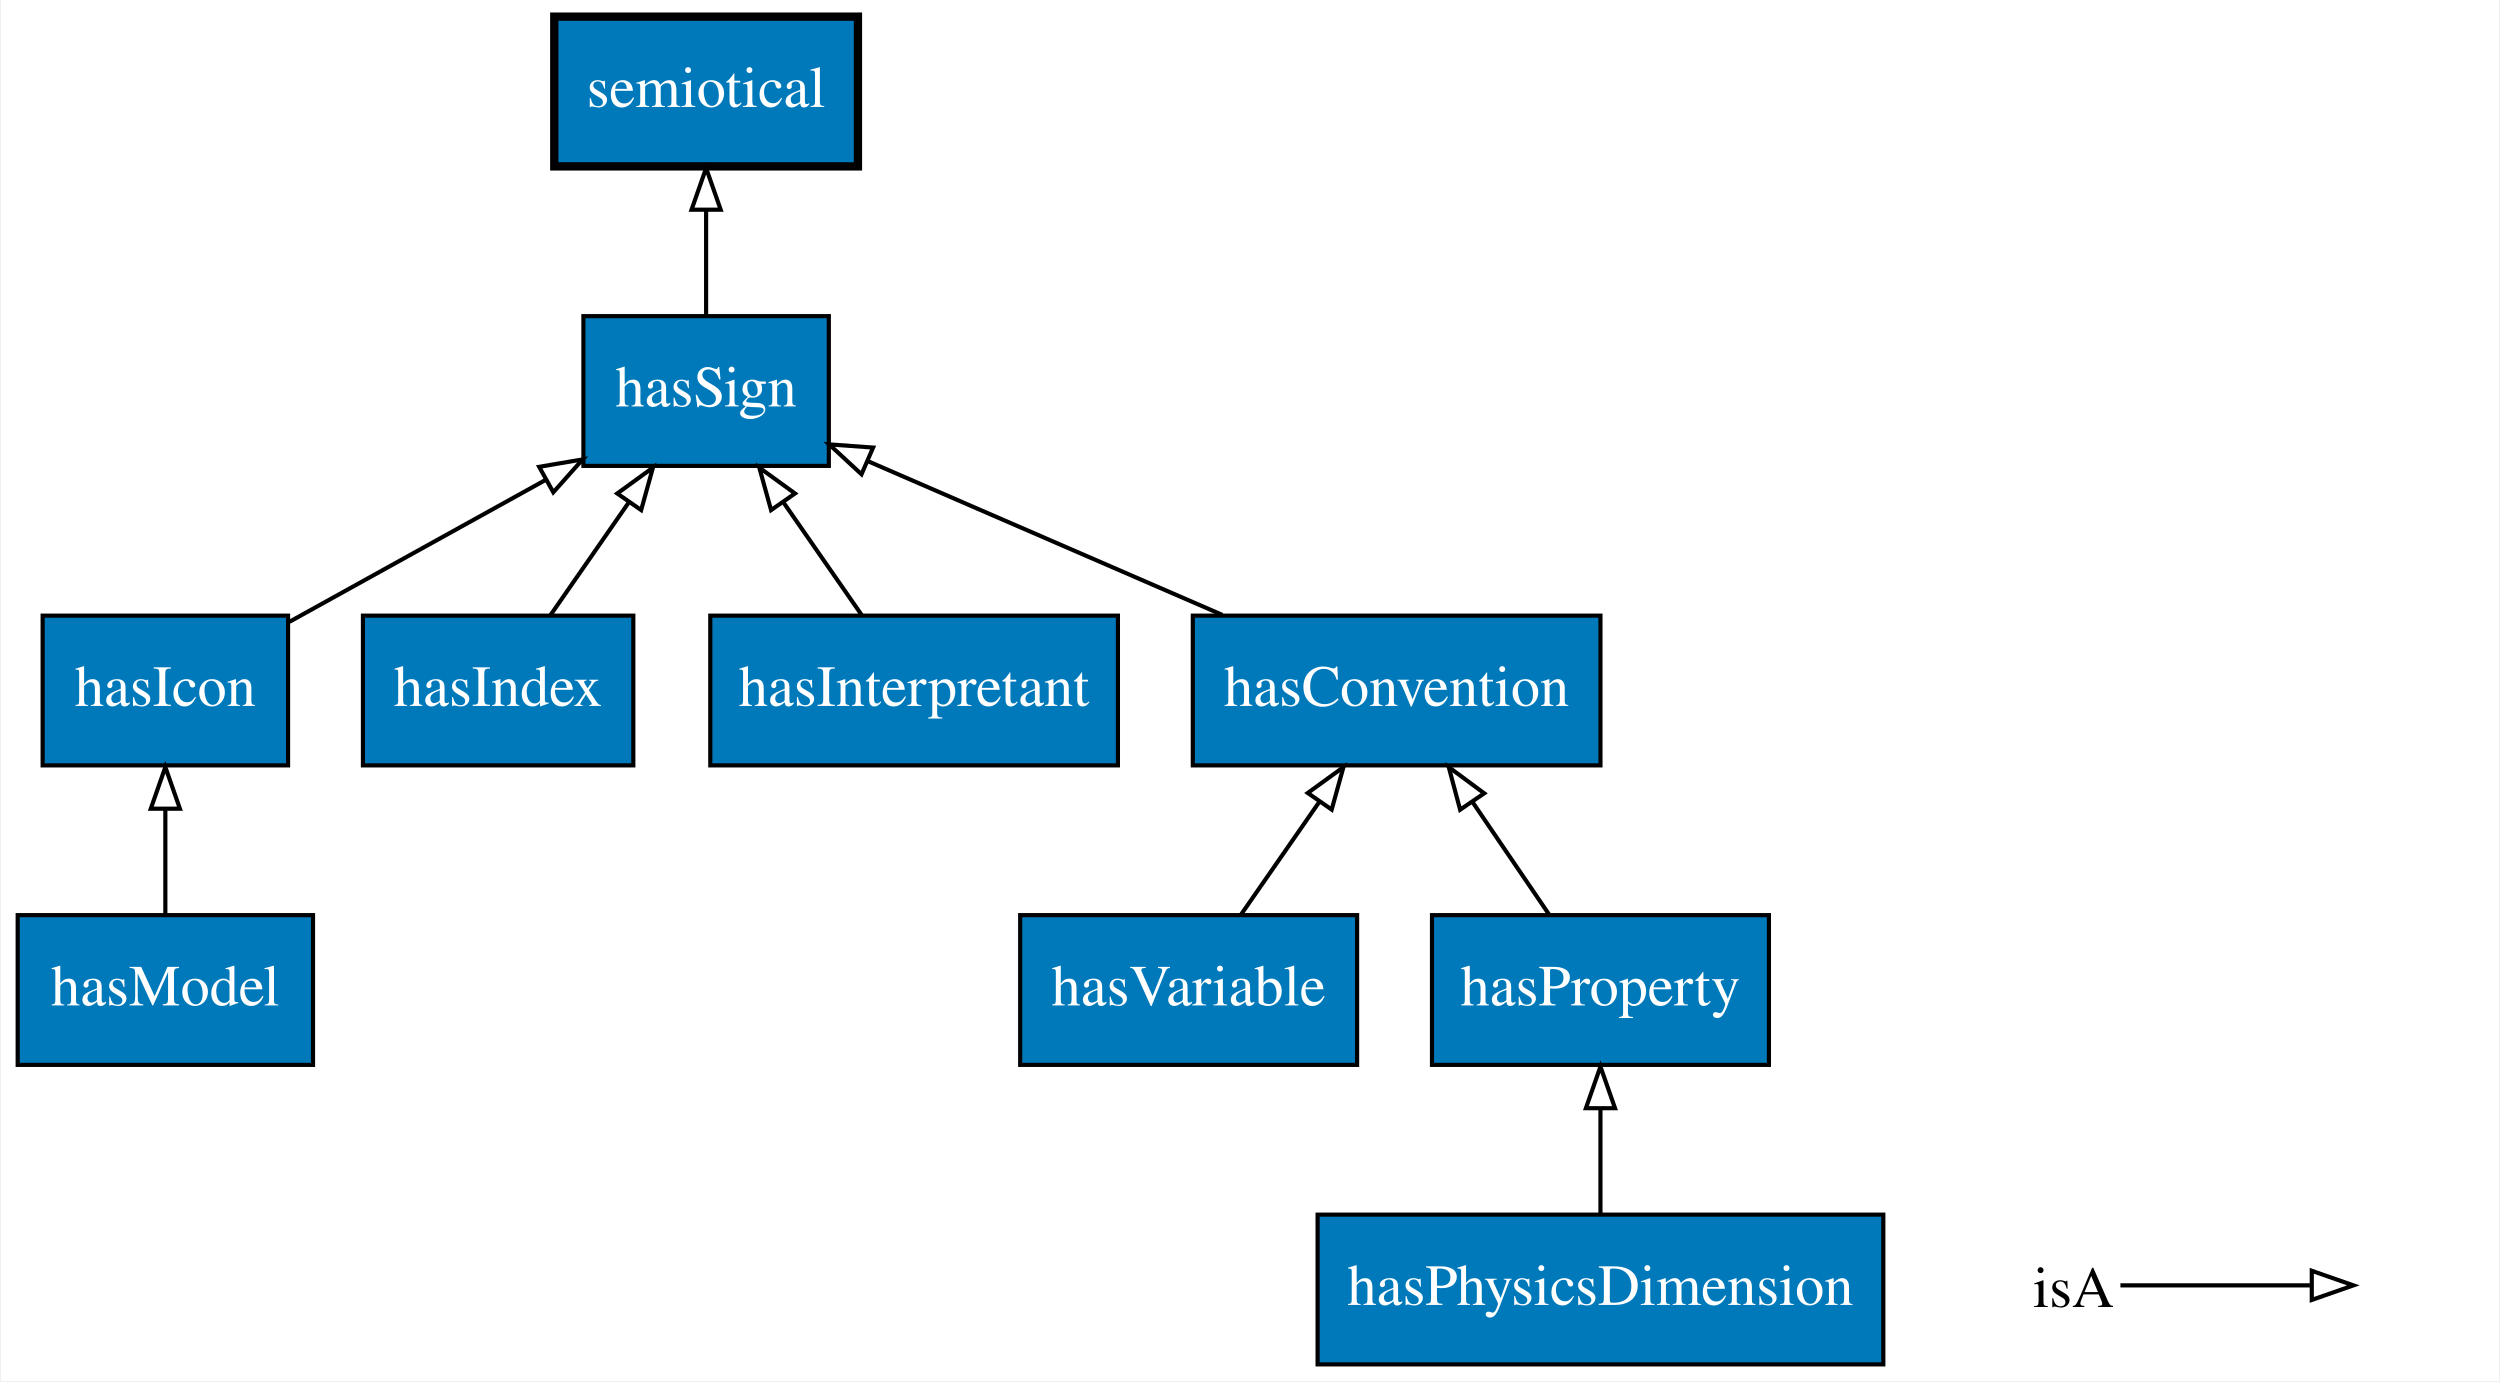
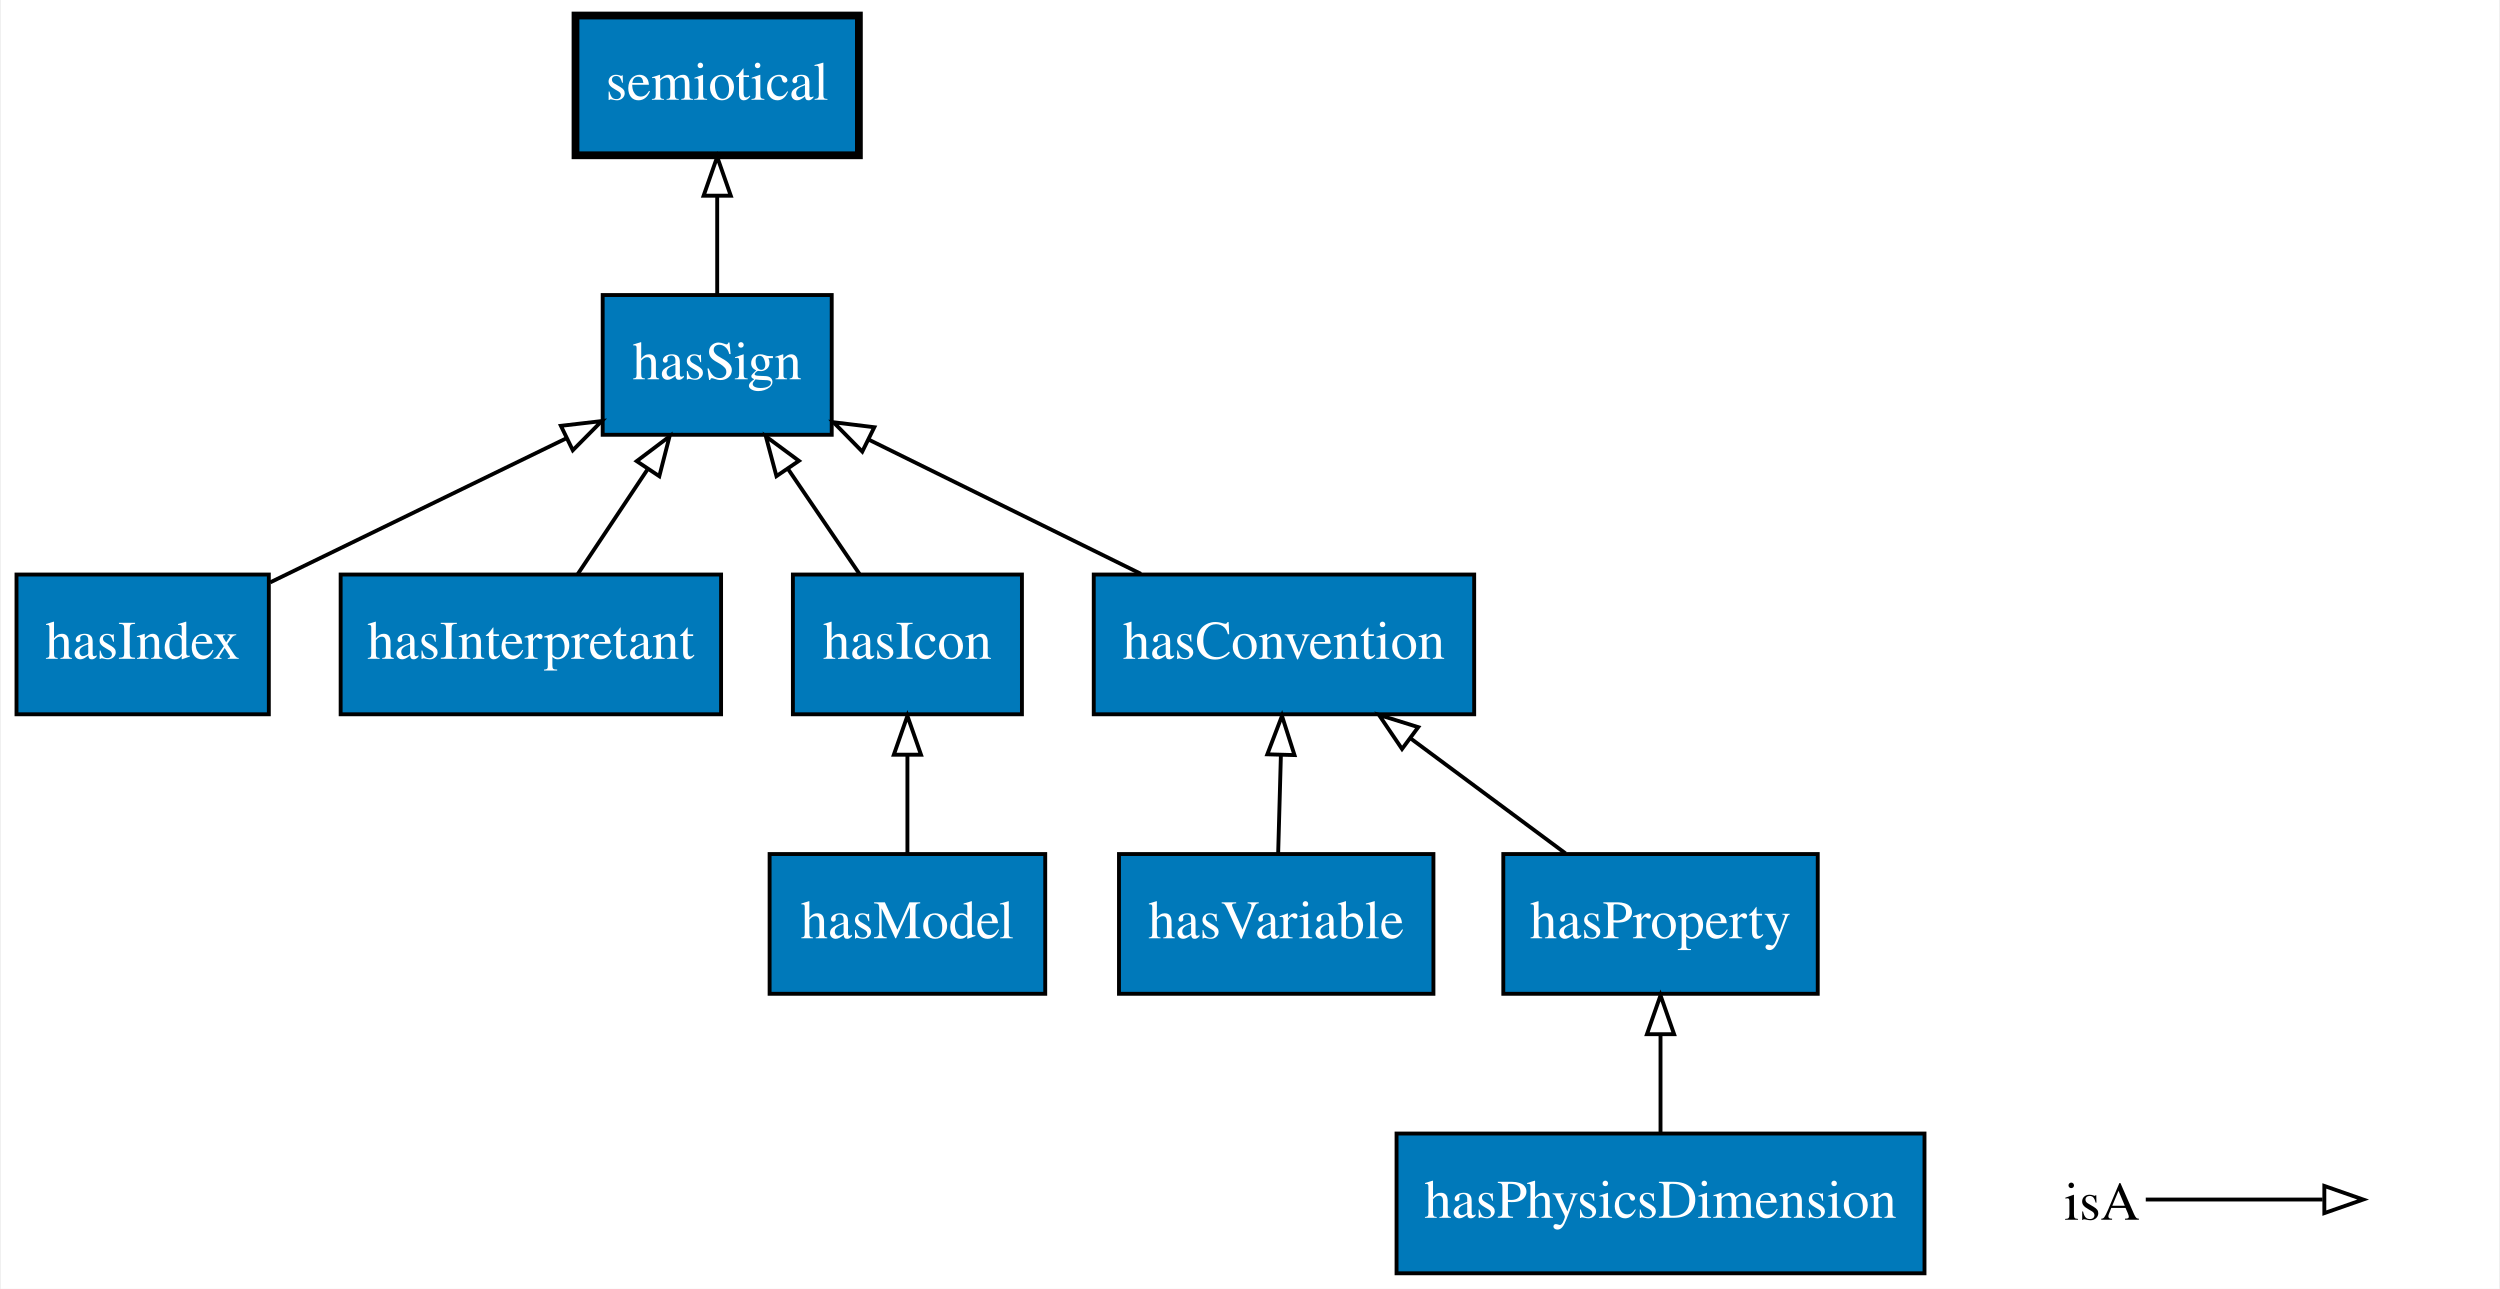
- <svg xmlns="http://www.w3.org/2000/svg" xmlns:xlink="http://www.w3.org/1999/xlink" width="601pt" height="332pt" viewBox="0.00 0.00 600.50 332.00">
+ <svg xmlns="http://www.w3.org/2000/svg" xmlns:xlink="http://www.w3.org/1999/xlink" width="644pt" height="332pt" viewBox="0.00 0.00 643.50 332.00">
  <g id="graph0" class="graph" transform="scale(1 1) rotate(0) translate(4 328)">
-     <polygon fill="#ffffff" stroke="transparent" points="-4,4 -4,-328 596.5,-328 596.5,4 -4,4" />
+     <polygon fill="#ffffff" stroke="transparent" points="-4,4 -4,-328 639.5,-328 639.5,4 -4,4" />
    <g id="node1" class="node">
      <g id="a_node1">
-         <a xlink:href="http://emmo.info/emmo/top/semiotics#EMMO_eb3518bf_f799_4f9e_8c3e_ce59af11453b" xlink:title="hasConvention">
-           <polygon fill="#0079ba" stroke="#000000" points="380.5,-180 282.5,-180 282.5,-144 380.5,-144 380.5,-180" />
-           <text text-anchor="middle" x="331.5" y="-158.3" font-family="Times,serif" font-size="14.00" fill="#ffffff">hasConvention</text>
+         <a xlink:href="http://emmo.info/emmo/top/semiotics#EMMO_297999d6_c9e4_4262_9536_bd524d1c6e21" xlink:title="hasIndex">
+           <polygon fill="#0079ba" stroke="#000000" points="65,-180 0,-180 0,-144 65,-144 65,-180" />
+           <text text-anchor="middle" x="32.5" y="-158.3" font-family="Times,serif" font-size="14.00" fill="#ffffff">hasIndex</text>
        </a>
      </g>
    </g>
+     <g id="node8" class="node">
+       <g id="a_node8">
+         <a xlink:href="http://emmo.info/emmo/top/semiotics#EMMO_60577dea_9019_4537_ac41_80b0fb563d41" xlink:title="hasSign">
+           <polygon fill="#0079ba" stroke="#000000" points="210,-252 151,-252 151,-216 210,-216 210,-252" />
+           <text text-anchor="middle" x="180.5" y="-230.3" font-family="Times,serif" font-size="14.00" fill="#ffffff">hasSign</text>
+         </a>
+       </g>
+     </g>
+     <g id="edge5" class="edge">
+       <path fill="none" stroke="#000000" d="M65.346,-177.979C87.9,-188.951 117.933,-203.562 141.672,-215.111" />
+       <polygon fill="none" stroke="#000000" points="140.238,-218.305 150.761,-219.533 143.3,-212.011 140.238,-218.305" />
+     </g>
    <g id="node2" class="node">
      <g id="a_node2">
-         <a xlink:href="http://emmo.info/emmo/top/semiotics#EMMO_60577dea_9019_4537_ac41_80b0fb563d41" xlink:title="hasSign">
-           <polygon fill="#0079ba" stroke="#000000" points="195,-252 136,-252 136,-216 195,-216 195,-252" />
-           <text text-anchor="middle" x="165.5" y="-230.3" font-family="Times,serif" font-size="14.00" fill="#ffffff">hasSign</text>
+         <a xlink:href="http://emmo.info/emmo/middle/math#EMMO_3446e167_c576_49d6_846c_215bb8878a55" xlink:title="hasVariable">
+           <polygon fill="#0079ba" stroke="#000000" points="365,-108 284,-108 284,-72 365,-72 365,-108" />
+           <text text-anchor="middle" x="324.5" y="-86.3" font-family="Times,serif" font-size="14.00" fill="#ffffff">hasVariable</text>
+         </a>
+       </g>
+     </g>
+     <g id="node9" class="node">
+       <g id="a_node9">
+         <a xlink:href="http://emmo.info/emmo/top/semiotics#EMMO_eb3518bf_f799_4f9e_8c3e_ce59af11453b" xlink:title="hasConvention">
+           <polygon fill="#0079ba" stroke="#000000" points="375.5,-180 277.5,-180 277.5,-144 375.5,-144 375.5,-180" />
+           <text text-anchor="middle" x="326.5" y="-158.3" font-family="Times,serif" font-size="14.00" fill="#ffffff">hasConvention</text>
+         </a>
+       </g>
+     </g>
+     <g id="edge4" class="edge">
+       <path fill="none" stroke="#000000" d="M325.005,-108.169C325.219,-115.869 325.473,-125.026 325.711,-133.583" />
+       <polygon fill="none" stroke="#000000" points="322.212,-133.688 325.988,-143.587 329.209,-133.493 322.212,-133.688" />
+     </g>
+     <g id="node3" class="node">
+       <g id="a_node3">
+         <a xlink:href="http://emmo.info/emmo/top/semiotics#EMMO_7fb7fe7e_bdf9_4eeb_adad_e384dd5285c6" xlink:title="hasInterpretant">
+           <polygon fill="#0079ba" stroke="#000000" points="181.5,-180 83.5,-180 83.5,-144 181.5,-144 181.5,-180" />
+           <text text-anchor="middle" x="132.5" y="-158.3" font-family="Times,serif" font-size="14.00" fill="#ffffff">hasInterpretant</text>
+         </a>
+       </g>
+     </g>
+     <g id="edge2" class="edge">
+       <path fill="none" stroke="#000000" d="M144.612,-180.169C150.028,-188.292 156.524,-198.036 162.492,-206.988" />
+       <polygon fill="none" stroke="#000000" points="159.765,-209.208 168.225,-215.587 165.59,-205.325 159.765,-209.208" />
+     </g>
+     <g id="node4" class="node">
+       <g id="a_node4">
+         <a xlink:href="http://emmo.info/emmo/middle/metrology#EMMO_bed1d005_b04e_4a90_94cf_02bc678a8569" xlink:title="hasPhysicsDimension">
+           <polygon fill="#0079ba" stroke="#000000" points="491.5,-36 355.5,-36 355.5,0 491.5,0 491.5,-36" />
+           <text text-anchor="middle" x="423.5" y="-14.3" font-family="Times,serif" font-size="14.00" fill="#ffffff">hasPhysicsDimension</text>
+         </a>
+       </g>
+     </g>
+     <g id="node10" class="node">
+       <g id="a_node10">
+         <a xlink:href="http://emmo.info/emmo/middle/properties#EMMO_e1097637_70d2_4895_973f_2396f04fa204" xlink:title="hasProperty">
+           <polygon fill="#0079ba" stroke="#000000" points="464,-108 383,-108 383,-72 464,-72 464,-108" />
+           <text text-anchor="middle" x="423.5" y="-86.3" font-family="Times,serif" font-size="14.00" fill="#ffffff">hasProperty</text>
+         </a>
+       </g>
+     </g>
+     <g id="edge6" class="edge">
+       <path fill="none" stroke="#000000" d="M423.5,-36.169C423.5,-43.869 423.5,-53.026 423.5,-61.583" />
+       <polygon fill="none" stroke="#000000" points="420,-61.587 423.5,-71.587 427,-61.587 420,-61.587" />
+     </g>
+     <g id="node5" class="node">
+       <g id="a_node5">
+         <a xlink:href="http://emmo.info/emmo/top/semiotics#EMMO_39c3815d_8cae_4c8f_b2ff_eeba24bec455" xlink:title="hasIcon">
+           <polygon fill="#0079ba" stroke="#000000" points="259,-180 200,-180 200,-144 259,-144 259,-180" />
+           <text text-anchor="middle" x="229.5" y="-158.3" font-family="Times,serif" font-size="14.00" fill="#ffffff">hasIcon</text>
+         </a>
+       </g>
+     </g>
+     <g id="edge8" class="edge">
+       <path fill="none" stroke="#000000" d="M217.135,-180.169C211.549,-188.377 204.837,-198.239 198.693,-207.268" />
+       <polygon fill="none" stroke="#000000" points="195.764,-205.35 193.031,-215.587 201.551,-209.289 195.764,-205.35" />
+     </g>
+     <g id="node6" class="node">
+       <g id="a_node6">
+         <a xlink:href="http://emmo.info/emmo/top/semiotics#EMMO_2337e25c_3c60_43fc_a8f9_b11a3f974291" xlink:title="semiotical">
+           <polygon fill="#0079ba" stroke="#000000" stroke-width="2" points="217,-324 144,-324 144,-288 217,-288 217,-324" />
+           <text text-anchor="middle" x="180.5" y="-302.3" font-family="Times,serif" font-size="14.00" fill="#ffffff">semiotical</text>
+         </a>
+       </g>
+     </g>
+     <g id="node7" class="node">
+       <g id="a_node7">
+         <a xlink:href="http://emmo.info/emmo/middle/models#EMMO_24c71baf_6db6_48b9_86c8_8c70cf36db0c" xlink:title="hasModel">
+           <polygon fill="#0079ba" stroke="#000000" points="265,-108 194,-108 194,-72 265,-72 265,-108" />
+           <text text-anchor="middle" x="229.5" y="-86.3" font-family="Times,serif" font-size="14.00" fill="#ffffff">hasModel</text>
        </a>
      </g>
    </g>
    <g id="edge3" class="edge">
-       <path fill="none" stroke="#000000" d="M289.611,-180.169C263.465,-191.509 230.037,-206.008 204.462,-217.101" />
-       <polygon fill="none" stroke="#000000" points="202.857,-213.982 195.076,-221.172 205.643,-220.404 202.857,-213.982" />
+       <path fill="none" stroke="#000000" d="M229.5,-108.169C229.5,-115.869 229.5,-125.026 229.5,-133.583" />
+       <polygon fill="none" stroke="#000000" points="226,-133.587 229.5,-143.587 233,-133.587 226,-133.587" />
    </g>
-     <g id="node4" class="node">
-       <g id="a_node4">
-         <a xlink:href="http://emmo.info/emmo/top/semiotics#EMMO_2337e25c_3c60_43fc_a8f9_b11a3f974291" xlink:title="semiotical">
-           <polygon fill="#0079ba" stroke="#000000" stroke-width="2" points="202,-324 129,-324 129,-288 202,-288 202,-324" />
-           <text text-anchor="middle" x="165.5" y="-302.3" font-family="Times,serif" font-size="14.00" fill="#ffffff">semiotical</text>
-         </a>
-       </g>
-     </g>
-     <g id="edge5" class="edge">
-       <path fill="none" stroke="#000000" d="M165.5,-252.169C165.5,-259.869 165.5,-269.026 165.5,-277.583" />
-       <polygon fill="none" stroke="#000000" points="162,-277.587 165.5,-287.587 169,-277.587 162,-277.587" />
-     </g>
-     <g id="node3" class="node">
-       <g id="a_node3">
-         <a xlink:href="http://emmo.info/emmo/middle/math#EMMO_3446e167_c576_49d6_846c_215bb8878a55" xlink:title="hasVariable">
-           <polygon fill="#0079ba" stroke="#000000" points="322,-108 241,-108 241,-72 322,-72 322,-108" />
-           <text text-anchor="middle" x="281.5" y="-86.3" font-family="Times,serif" font-size="14.00" fill="#ffffff">hasVariable</text>
-         </a>
-       </g>
+     <g id="edge7" class="edge">
+       <path fill="none" stroke="#000000" d="M180.5,-252.169C180.5,-259.869 180.5,-269.026 180.5,-277.583" />
+       <polygon fill="none" stroke="#000000" points="177,-277.587 180.5,-287.587 184,-277.587 177,-277.587" />
    </g>
    <g id="edge9" class="edge">
-       <path fill="none" stroke="#000000" d="M294.117,-108.169C299.817,-116.377 306.666,-126.239 312.936,-135.268" />
-       <polygon fill="none" stroke="#000000" points="310.134,-137.369 318.713,-143.587 315.884,-133.377 310.134,-137.369" />
-     </g>
-     <g id="node5" class="node">
-       <g id="a_node5">
-         <a xlink:href="http://emmo.info/emmo/top/semiotics#EMMO_39c3815d_8cae_4c8f_b2ff_eeba24bec455" xlink:title="hasIcon">
-           <polygon fill="#0079ba" stroke="#000000" points="65,-180 6,-180 6,-144 65,-144 65,-180" />
-           <text text-anchor="middle" x="35.5" y="-158.3" font-family="Times,serif" font-size="14.00" fill="#ffffff">hasIcon</text>
-         </a>
-       </g>
+       <path fill="none" stroke="#000000" d="M289.658,-180.169C268.223,-190.74 241.222,-204.055 219.438,-214.798" />
+       <polygon fill="none" stroke="#000000" points="217.873,-211.667 210.453,-219.229 220.97,-217.945 217.873,-211.667" />
    </g>
    <g id="edge1" class="edge">
-       <path fill="none" stroke="#000000" d="M65.325,-178.518C83.656,-188.671 107.329,-201.782 127.06,-212.71" />
-       <polygon fill="none" stroke="#000000" points="125.371,-215.775 135.814,-217.559 128.762,-209.652 125.371,-215.775" />
-     </g>
-     <g id="node6" class="node">
-       <g id="a_node6">
-         <a xlink:href="http://emmo.info/emmo/middle/properties#EMMO_e1097637_70d2_4895_973f_2396f04fa204" xlink:title="hasProperty">
-           <polygon fill="#0079ba" stroke="#000000" points="421,-108 340,-108 340,-72 421,-72 421,-108" />
-           <text text-anchor="middle" x="380.5" y="-86.3" font-family="Times,serif" font-size="14.00" fill="#ffffff">hasProperty</text>
-         </a>
-       </g>
-     </g>
-     <g id="edge4" class="edge">
-       <path fill="none" stroke="#000000" d="M368.135,-108.169C362.549,-116.377 355.837,-126.239 349.693,-135.268" />
-       <polygon fill="none" stroke="#000000" points="346.764,-133.35 344.031,-143.587 352.551,-137.289 346.764,-133.35" />
-     </g>
-     <g id="node7" class="node">
-       <g id="a_node7">
-         <a xlink:href="http://emmo.info/emmo/middle/metrology#EMMO_bed1d005_b04e_4a90_94cf_02bc678a8569" xlink:title="hasPhysicsDimension">
-           <polygon fill="#0079ba" stroke="#000000" points="448.5,-36 312.5,-36 312.5,0 448.5,0 448.5,-36" />
-           <text text-anchor="middle" x="380.5" y="-14.3" font-family="Times,serif" font-size="14.00" fill="#ffffff">hasPhysicsDimension</text>
-         </a>
-       </g>
-     </g>
-     <g id="edge2" class="edge">
-       <path fill="none" stroke="#000000" d="M380.5,-36.169C380.5,-43.869 380.5,-53.026 380.5,-61.583" />
-       <polygon fill="none" stroke="#000000" points="377,-61.587 380.5,-71.587 384,-61.587 377,-61.587" />
-     </g>
-     <g id="node8" class="node">
-       <g id="a_node8">
-         <a xlink:href="http://emmo.info/emmo/top/semiotics#EMMO_297999d6_c9e4_4262_9536_bd524d1c6e21" xlink:title="hasIndex">
-           <polygon fill="#0079ba" stroke="#000000" points="148,-180 83,-180 83,-144 148,-144 148,-180" />
-           <text text-anchor="middle" x="115.5" y="-158.3" font-family="Times,serif" font-size="14.00" fill="#ffffff">hasIndex</text>
-         </a>
-       </g>
-     </g>
-     <g id="edge6" class="edge">
-       <path fill="none" stroke="#000000" d="M128.117,-180.169C133.817,-188.377 140.666,-198.239 146.936,-207.268" />
-       <polygon fill="none" stroke="#000000" points="144.134,-209.369 152.713,-215.587 149.884,-205.377 144.134,-209.369" />
-     </g>
-     <g id="node9" class="node">
-       <g id="a_node9">
-         <a xlink:href="http://emmo.info/emmo/middle/models#EMMO_24c71baf_6db6_48b9_86c8_8c70cf36db0c" xlink:title="hasModel">
-           <polygon fill="#0079ba" stroke="#000000" points="71,-108 0,-108 0,-72 71,-72 71,-108" />
-           <text text-anchor="middle" x="35.5" y="-86.3" font-family="Times,serif" font-size="14.00" fill="#ffffff">hasModel</text>
-         </a>
-       </g>
-     </g>
-     <g id="edge7" class="edge">
-       <path fill="none" stroke="#000000" d="M35.5,-108.169C35.5,-115.869 35.5,-125.026 35.5,-133.583" />
-       <polygon fill="none" stroke="#000000" points="32,-133.587 35.5,-143.587 39,-133.587 32,-133.587" />
-     </g>
-     <g id="node10" class="node">
-       <g id="a_node10">
-         <a xlink:href="http://emmo.info/emmo/top/semiotics#EMMO_7fb7fe7e_bdf9_4eeb_adad_e384dd5285c6" xlink:title="hasInterpretant">
-           <polygon fill="#0079ba" stroke="#000000" points="264.5,-180 166.5,-180 166.5,-144 264.5,-144 264.5,-180" />
-           <text text-anchor="middle" x="215.5" y="-158.3" font-family="Times,serif" font-size="14.00" fill="#ffffff">hasInterpretant</text>
-         </a>
-       </g>
-     </g>
-     <g id="edge8" class="edge">
-       <path fill="none" stroke="#000000" d="M202.883,-180.169C197.183,-188.377 190.334,-198.239 184.064,-207.268" />
-       <polygon fill="none" stroke="#000000" points="181.116,-205.377 178.287,-215.587 186.866,-209.369 181.116,-205.377" />
+       <path fill="none" stroke="#000000" d="M399.023,-108.169C386.961,-117.122 372.246,-128.044 359.231,-137.704" />
+       <polygon fill="none" stroke="#000000" points="356.913,-135.066 350.969,-143.837 361.085,-140.687 356.913,-135.066" />
    </g>
    <g id="node11" class="node">
-       <text text-anchor="start" x="484.5" y="-13.8" font-family="Times,serif" font-size="14.00" fill="#000000">isA</text>
+       <text text-anchor="start" x="527.5" y="-13.8" font-family="Times,serif" font-size="14.00" fill="#000000">isA</text>
    </g>
    <g id="node12" class="node">
-       <text text-anchor="start" x="563.5" y="-13.8" font-family="Times,serif" font-size="14.00" fill="#000000"> </text>
+       <text text-anchor="start" x="606.5" y="-13.8" font-family="Times,serif" font-size="14.00" fill="#000000"> </text>
    </g>
    <g id="edge10" class="edge">
-       <path fill="none" stroke="#000000" d="M505.5,-19C526.5,-19 534.211,-19 551.058,-19" />
-       <polygon fill="none" stroke="#000000" points="551.5,-22.5 561.5,-19 551.5,-15.5 551.5,-22.5" />
+       <path fill="none" stroke="#000000" d="M548.5,-19C569.5,-19 577.211,-19 594.058,-19" />
+       <polygon fill="none" stroke="#000000" points="594.5,-22.5 604.5,-19 594.5,-15.5 594.5,-22.5" />
    </g>
  </g>
</svg>
